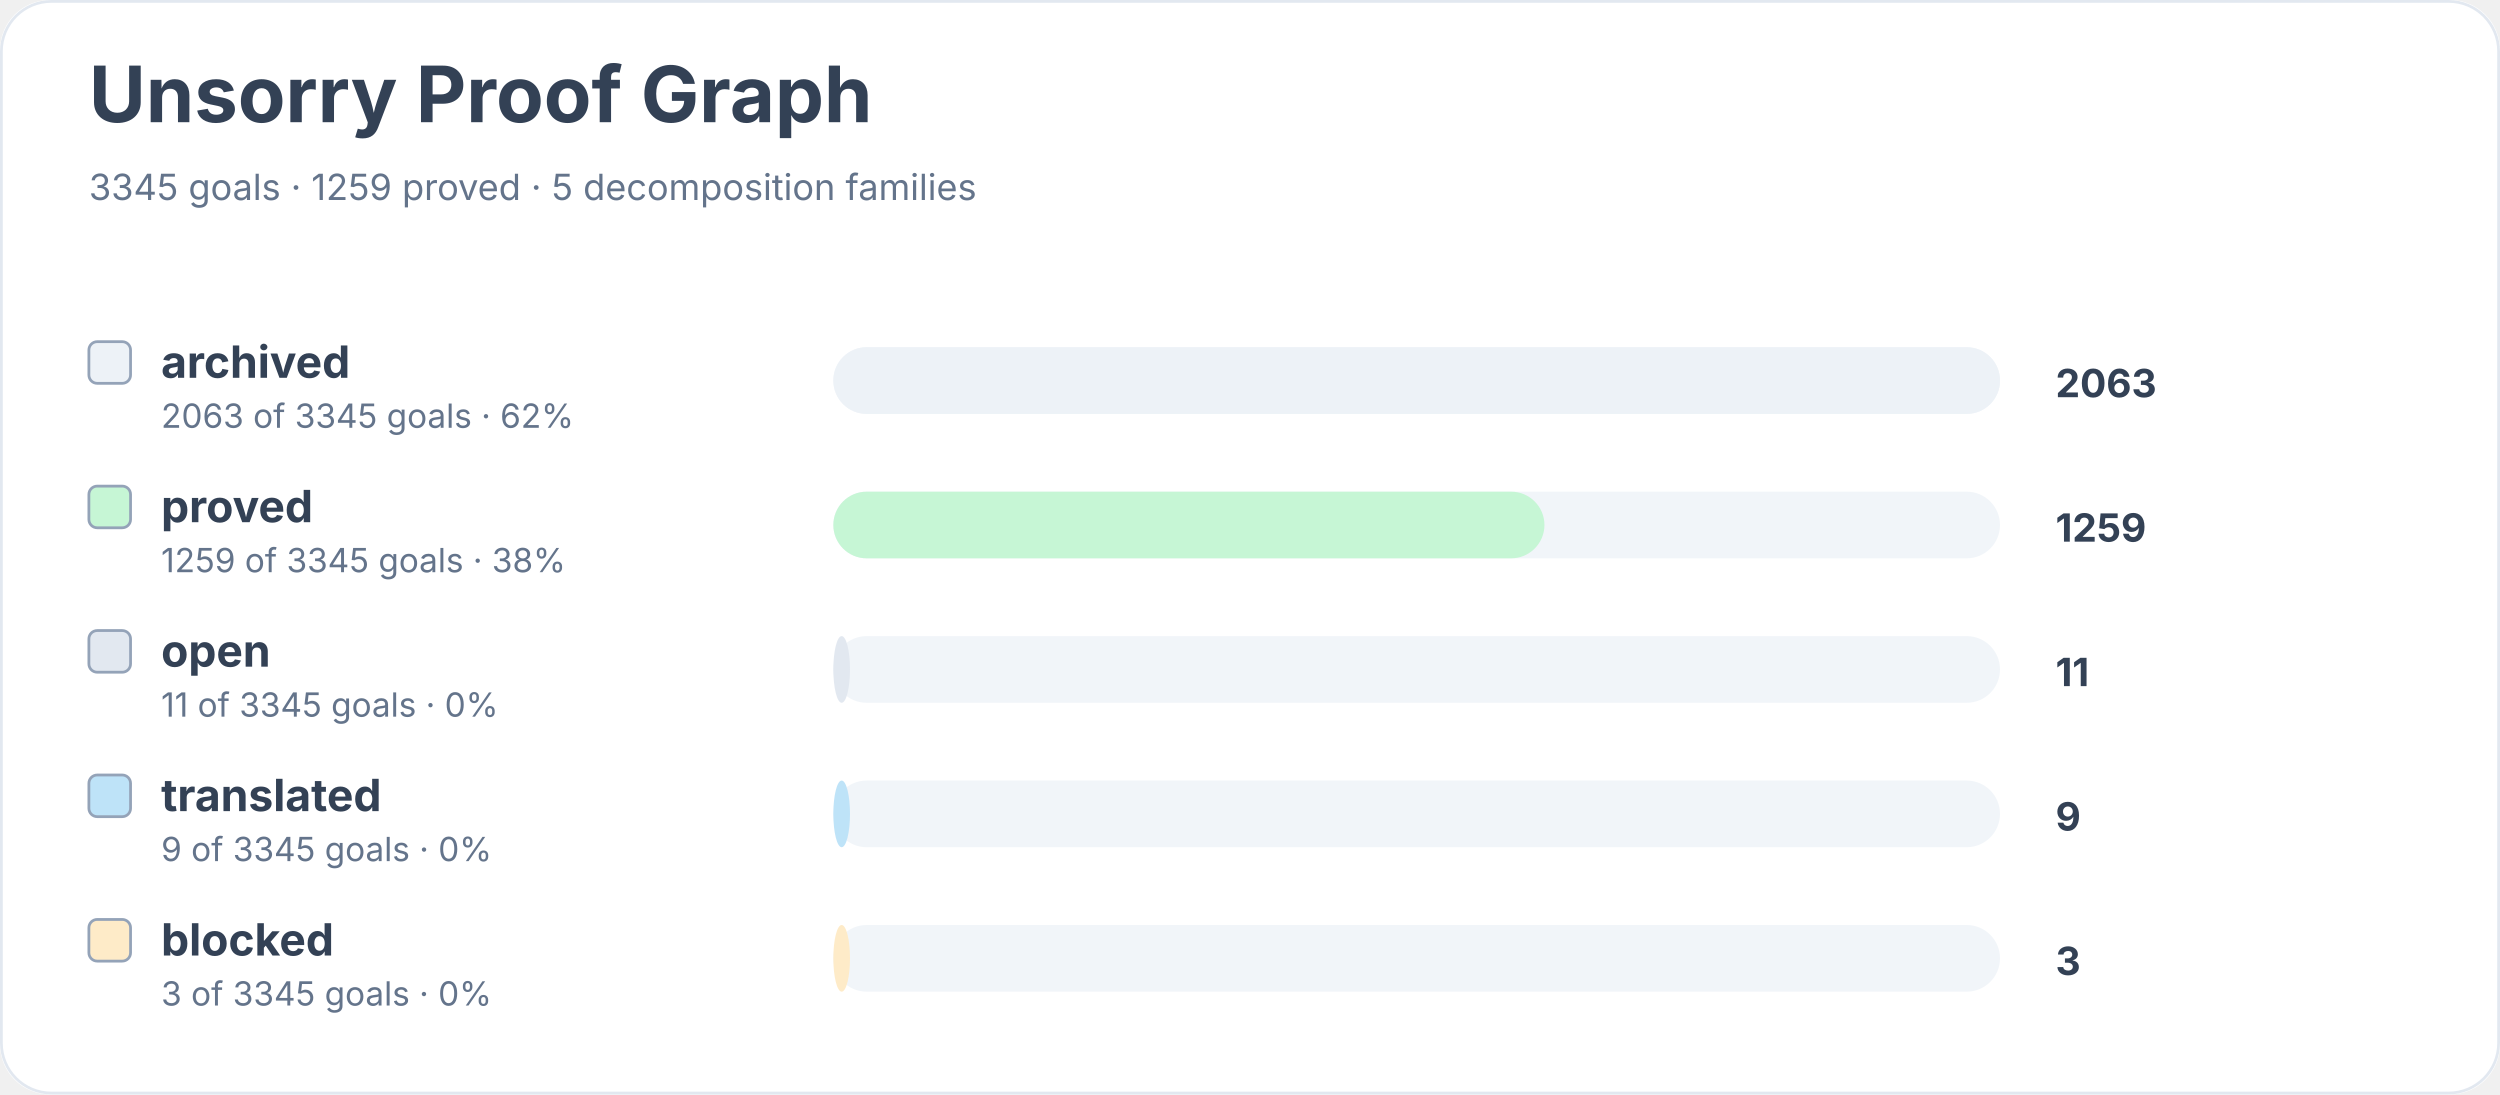
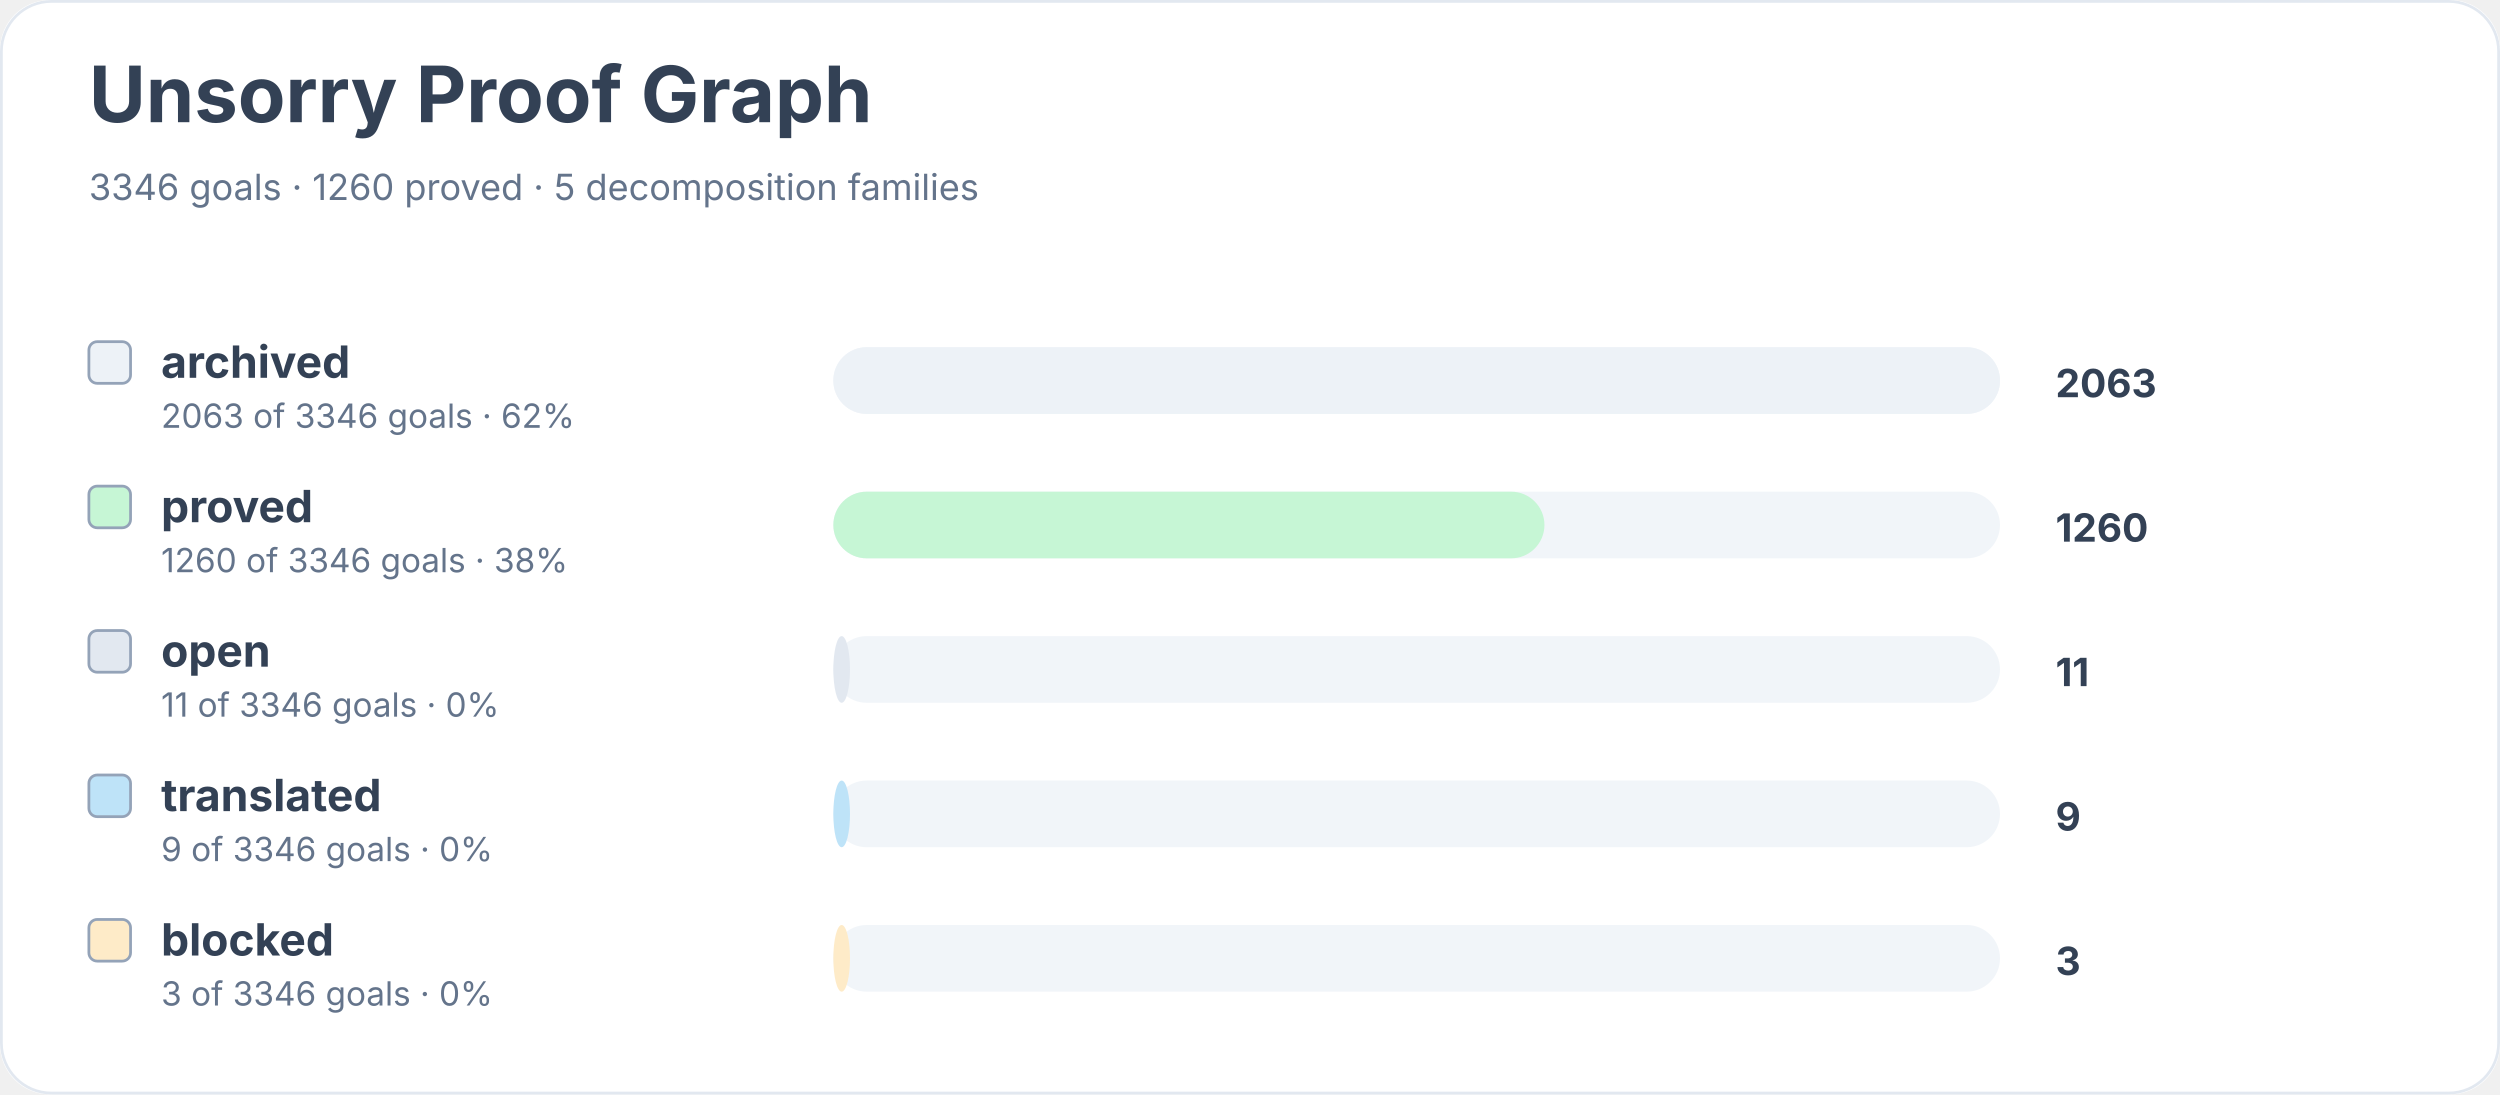
<svg xmlns="http://www.w3.org/2000/svg" width="900" height="394" viewBox="0 0 900 394" role="img" aria-labelledby="title desc">
  <rect width="900" height="100%" rx="18" fill="#ffffff" />
  <rect x="0.5" y="0.5" width="899" height="393" rx="18" fill="none" stroke="#e2e8f0" />
  <text x="32" y="44" font-family="Inter, system-ui, sans-serif" font-size="28" font-weight="700" fill="#334155">Unsorry Proof Graph</text>
-   <text x="32" y="72" font-family="Inter, system-ui, sans-serif" font-size="13" fill="#64748b">3345 goals · 1259 proved · 5 decomposition families</text>
+   <text x="32" y="72" font-family="Inter, system-ui, sans-serif" font-size="13" fill="#64748b">3346 goals · 1260 proved · 5 decomposition families</text>
  <rect x="32" y="123" width="15" height="15" rx="3" fill="#edf2f7" stroke="#94a3b8" />
  <text x="58" y="136" font-family="Inter, system-ui, sans-serif" font-size="16" font-weight="650" fill="#334155">archived</text>
-   <text x="58" y="154" font-family="Inter, system-ui, sans-serif" font-size="12" fill="#64748b">2063 of 3345 goals · 62%</text>
+   <text x="58" y="154" font-family="Inter, system-ui, sans-serif" font-size="12" fill="#64748b">2063 of 3346 goals · 62%</text>
  <rect x="300" y="125" width="420" height="24" rx="12" fill="#f1f5f9" />
  <rect x="300" y="125" width="420" height="24" rx="12" fill="#edf2f7" />
  <text x="740" y="143" font-family="Inter, system-ui, sans-serif" font-size="14" font-weight="700" fill="#334155">2063</text>
  <rect x="32" y="175" width="15" height="15" rx="3" fill="#c6f6d5" stroke="#94a3b8" />
  <text x="58" y="188" font-family="Inter, system-ui, sans-serif" font-size="16" font-weight="650" fill="#334155">proved</text>
-   <text x="58" y="206" font-family="Inter, system-ui, sans-serif" font-size="12" fill="#64748b">1259 of 3345 goals · 38%</text>
+   <text x="58" y="206" font-family="Inter, system-ui, sans-serif" font-size="12" fill="#64748b">1260 of 3346 goals · 38%</text>
  <rect x="300" y="177" width="420" height="24" rx="12" fill="#f1f5f9" />
  <rect x="300" y="177" width="256" height="24" rx="12" fill="#c6f6d5" />
-   <text x="740" y="195" font-family="Inter, system-ui, sans-serif" font-size="14" font-weight="700" fill="#334155">1259</text>
+   <text x="740" y="195" font-family="Inter, system-ui, sans-serif" font-size="14" font-weight="700" fill="#334155">1260</text>
  <rect x="32" y="227" width="15" height="15" rx="3" fill="#e2e8f0" stroke="#94a3b8" />
  <text x="58" y="240" font-family="Inter, system-ui, sans-serif" font-size="16" font-weight="650" fill="#334155">open</text>
-   <text x="58" y="258" font-family="Inter, system-ui, sans-serif" font-size="12" fill="#64748b">11 of 3345 goals · 0%</text>
+   <text x="58" y="258" font-family="Inter, system-ui, sans-serif" font-size="12" fill="#64748b">11 of 3346 goals · 0%</text>
  <rect x="300" y="229" width="420" height="24" rx="12" fill="#f1f5f9" />
  <rect x="300" y="229" width="6" height="24" rx="12" fill="#e2e8f0" />
  <text x="740" y="247" font-family="Inter, system-ui, sans-serif" font-size="14" font-weight="700" fill="#334155">11</text>
  <rect x="32" y="279" width="15" height="15" rx="3" fill="#bee3f8" stroke="#94a3b8" />
  <text x="58" y="292" font-family="Inter, system-ui, sans-serif" font-size="16" font-weight="650" fill="#334155">translated</text>
-   <text x="58" y="310" font-family="Inter, system-ui, sans-serif" font-size="12" fill="#64748b">9 of 3345 goals · 0%</text>
+   <text x="58" y="310" font-family="Inter, system-ui, sans-serif" font-size="12" fill="#64748b">9 of 3346 goals · 0%</text>
  <rect x="300" y="281" width="420" height="24" rx="12" fill="#f1f5f9" />
  <rect x="300" y="281" width="6" height="24" rx="12" fill="#bee3f8" />
  <text x="740" y="299" font-family="Inter, system-ui, sans-serif" font-size="14" font-weight="700" fill="#334155">9</text>
  <rect x="32" y="331" width="15" height="15" rx="3" fill="#feebc8" stroke="#94a3b8" />
  <text x="58" y="344" font-family="Inter, system-ui, sans-serif" font-size="16" font-weight="650" fill="#334155">blocked</text>
-   <text x="58" y="362" font-family="Inter, system-ui, sans-serif" font-size="12" fill="#64748b">3 of 3345 goals · 0%</text>
+   <text x="58" y="362" font-family="Inter, system-ui, sans-serif" font-size="12" fill="#64748b">3 of 3346 goals · 0%</text>
  <rect x="300" y="333" width="420" height="24" rx="12" fill="#f1f5f9" />
  <rect x="300" y="333" width="6" height="24" rx="12" fill="#feebc8" />
  <text x="740" y="351" font-family="Inter, system-ui, sans-serif" font-size="14" font-weight="700" fill="#334155">3</text>
</svg>
